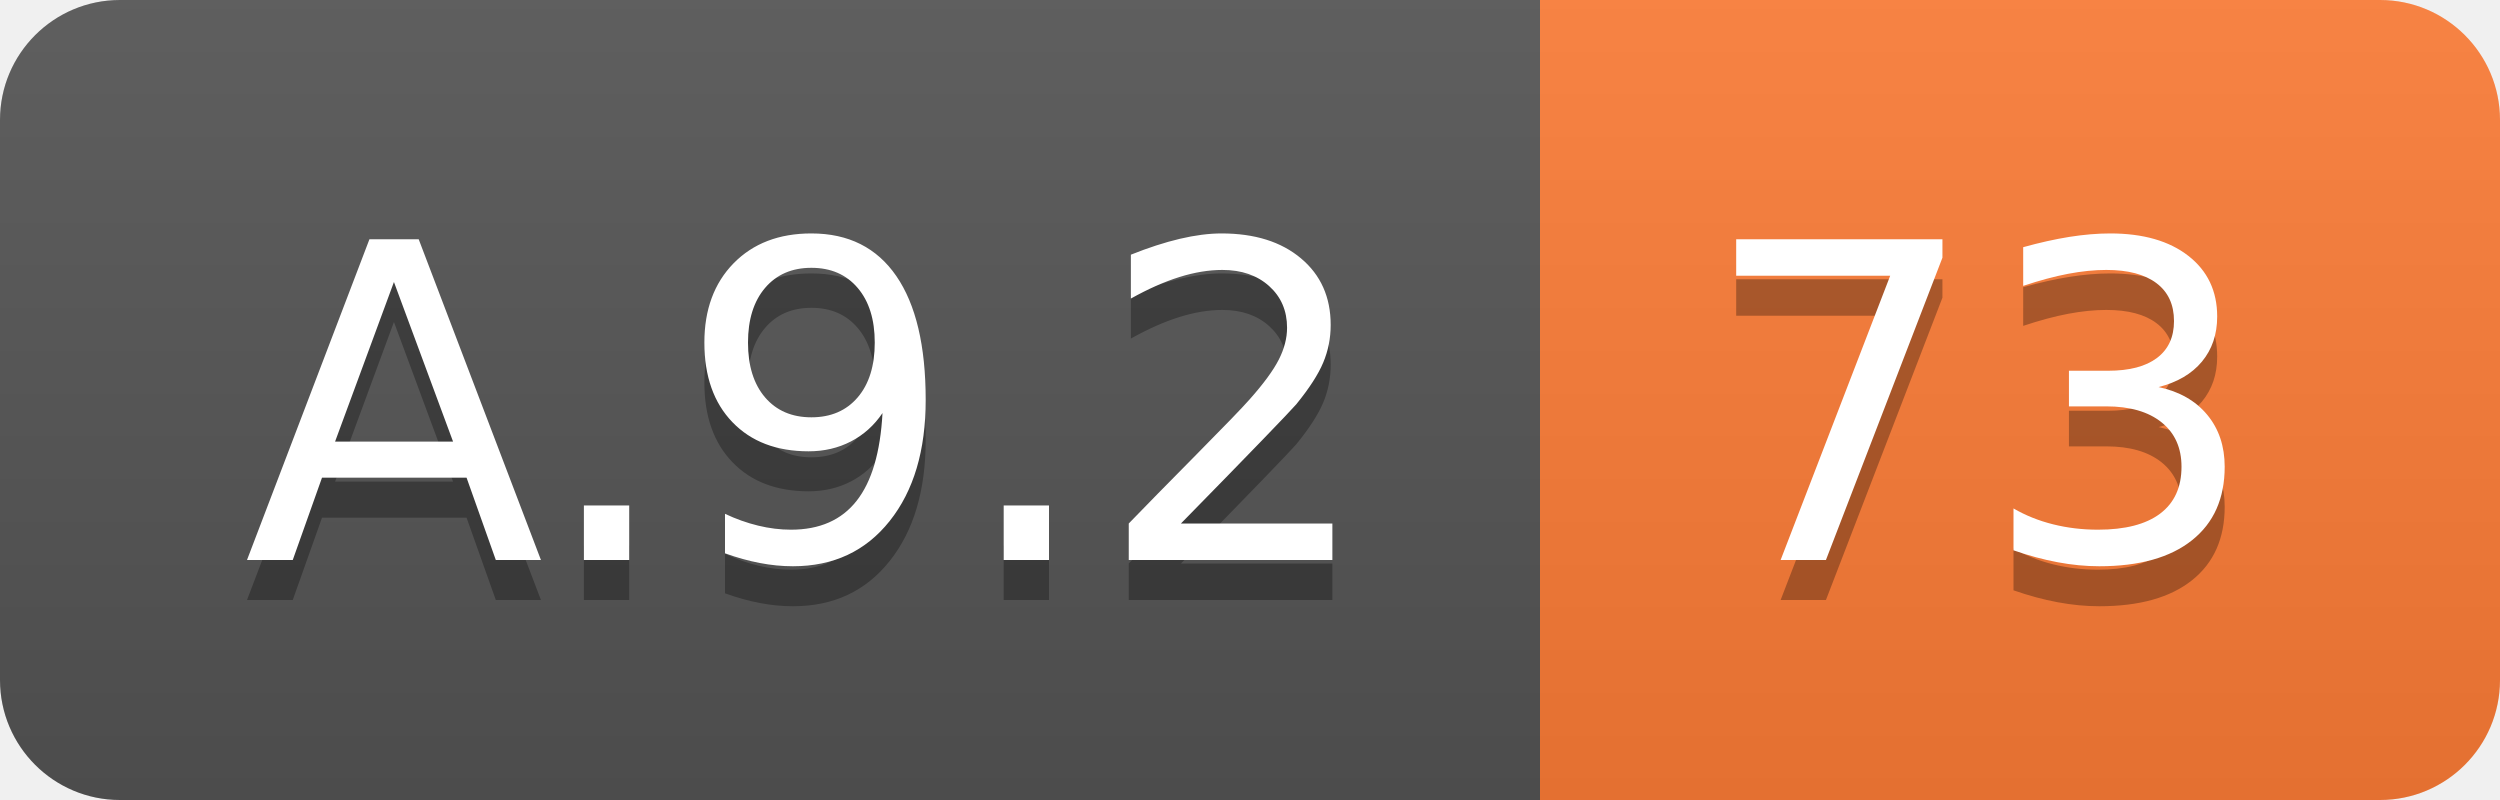
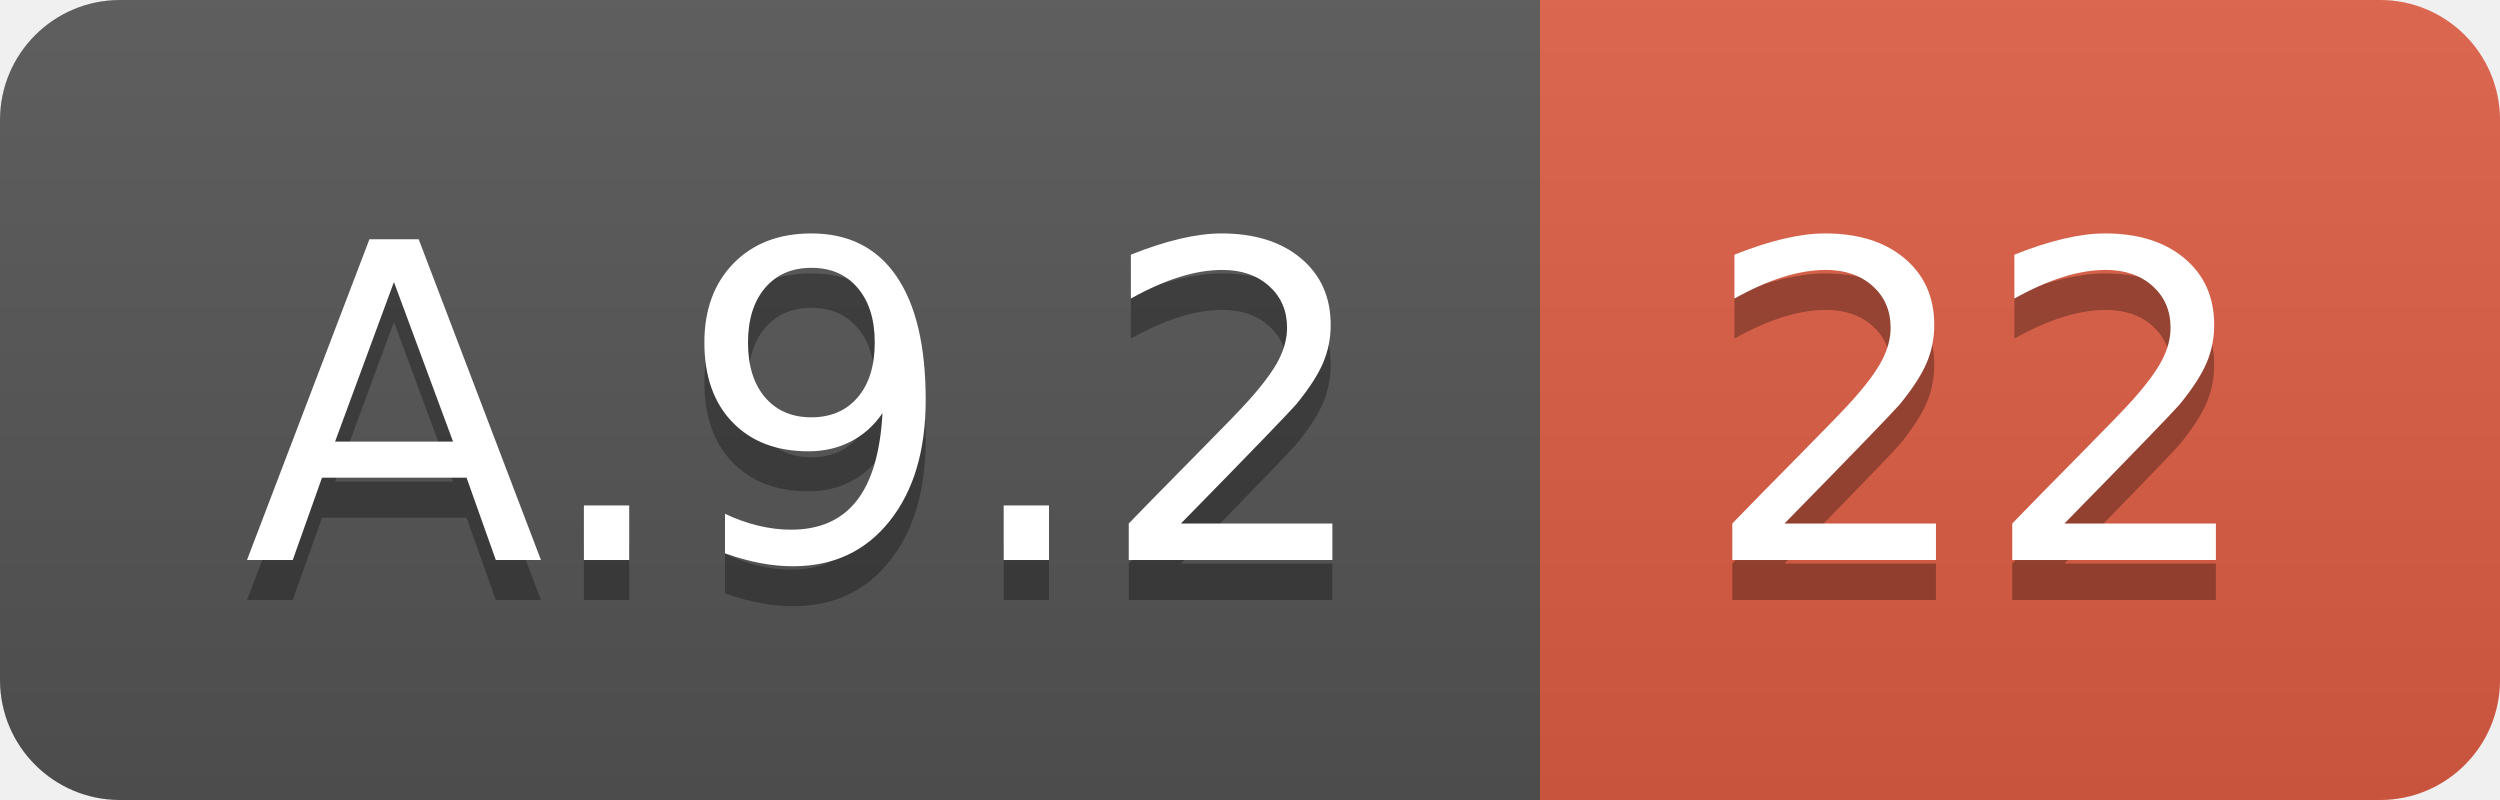
<svg xmlns="http://www.w3.org/2000/svg" width="62.5" height="20">
  <linearGradient id="smooth" x2="0" y2="100%">
    <stop offset="0" stop-color="#bbb" stop-opacity=".1" />
    <stop offset="1" stop-opacity=".1" />
  </linearGradient>
  <clipPath id="round">
    <rect width="62.5" height="20" rx="3" fill="#fff" />
  </clipPath>
  <g clip-path="url(#round)">
    <rect width="38.5" height="20" fill="#555" />
-     <rect x="38.5" width="24.0" height="20" fill="#fe7d37" />
+     <rect x="38.5" width="24.0" height="20" fill="#e05d44" />
    <rect width="62.5" height="20" fill="url(#smooth)" />
  </g>
  <g fill="#fff" text-anchor="middle" font-family="DejaVu Sans,Verdana,Geneva,sans-serif" font-size="110">
    <text x="202.5" y="150" fill="#010101" fill-opacity=".3" transform="scale(0.1)" textLength="285.0" lengthAdjust="spacing">A.9.2</text>
    <text x="202.5" y="140" transform="scale(0.1)" textLength="285.0" lengthAdjust="spacing">A.9.2</text>
-     <text x="495.0" y="150" fill="#010101" fill-opacity=".3" transform="scale(0.1)" textLength="140.0" lengthAdjust="spacing">73</text>
-     <text x="495.0" y="140" transform="scale(0.1)" textLength="140.0" lengthAdjust="spacing">73</text>
+     <text x="495.0" y="150" fill="#010101" fill-opacity=".3" transform="scale(0.1)" textLength="140.0" lengthAdjust="spacing">22</text>
+     <text x="495.0" y="140" transform="scale(0.1)" textLength="140.0" lengthAdjust="spacing">22</text>
  </g>
</svg>
